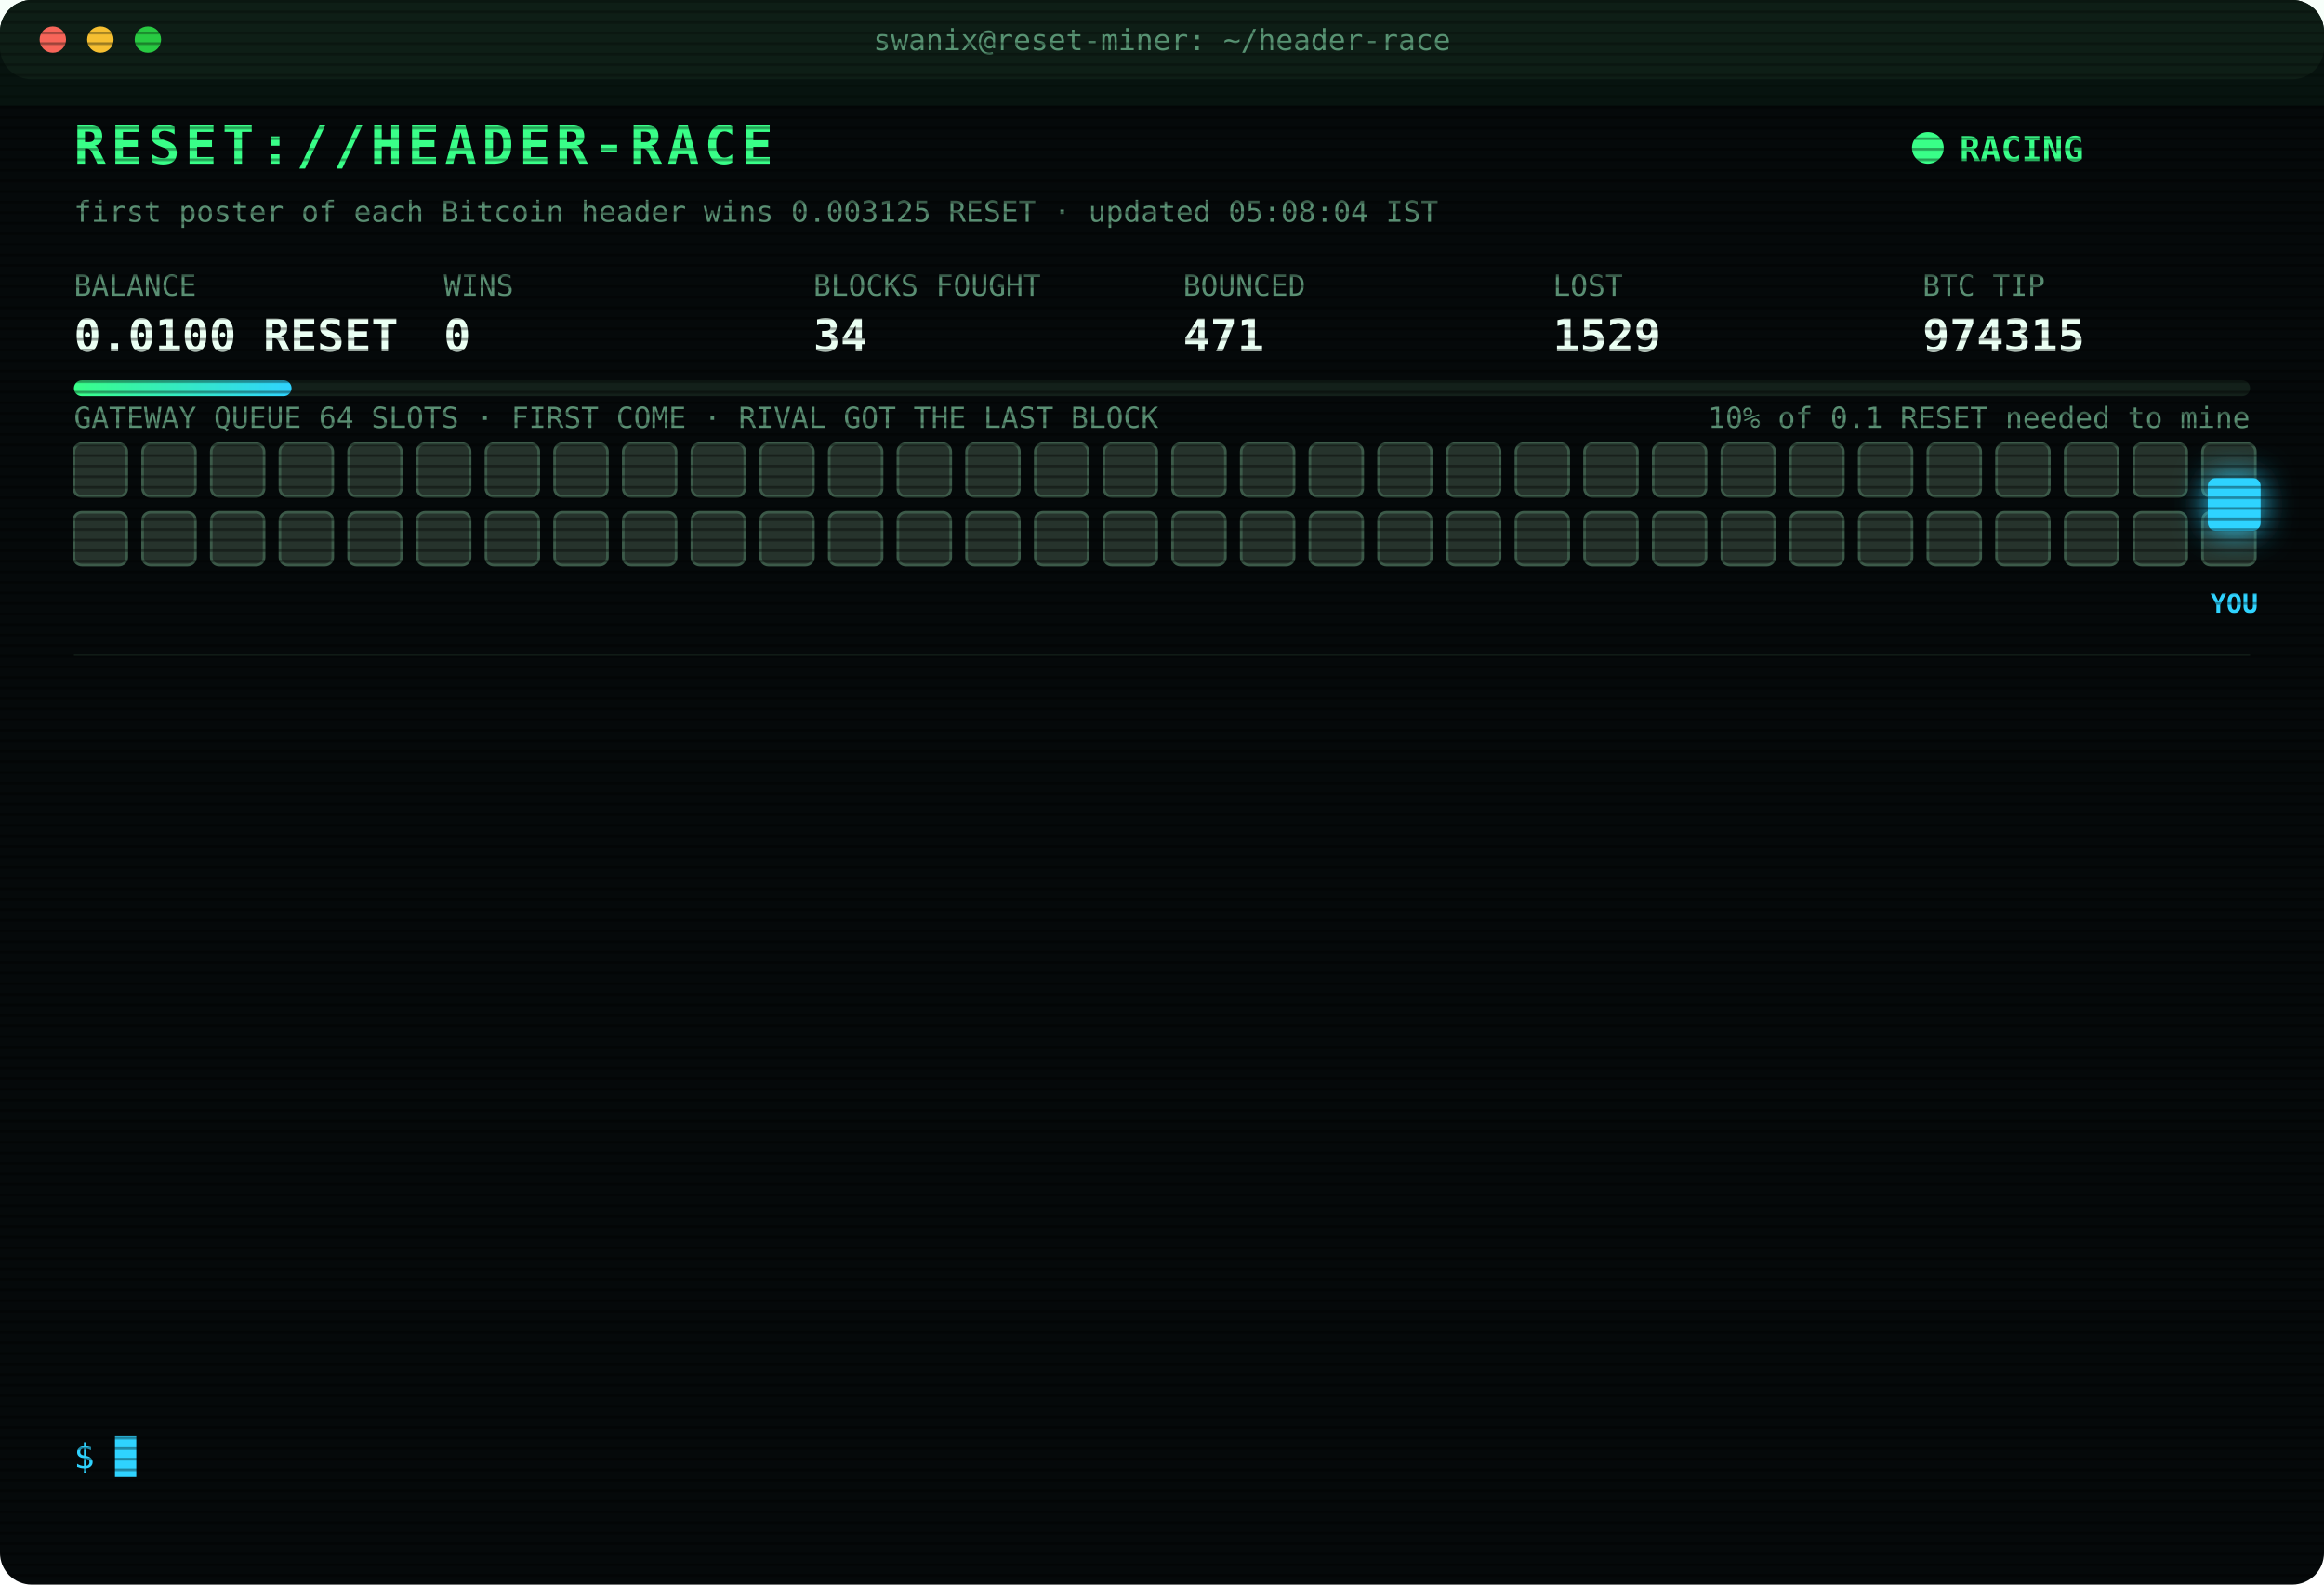
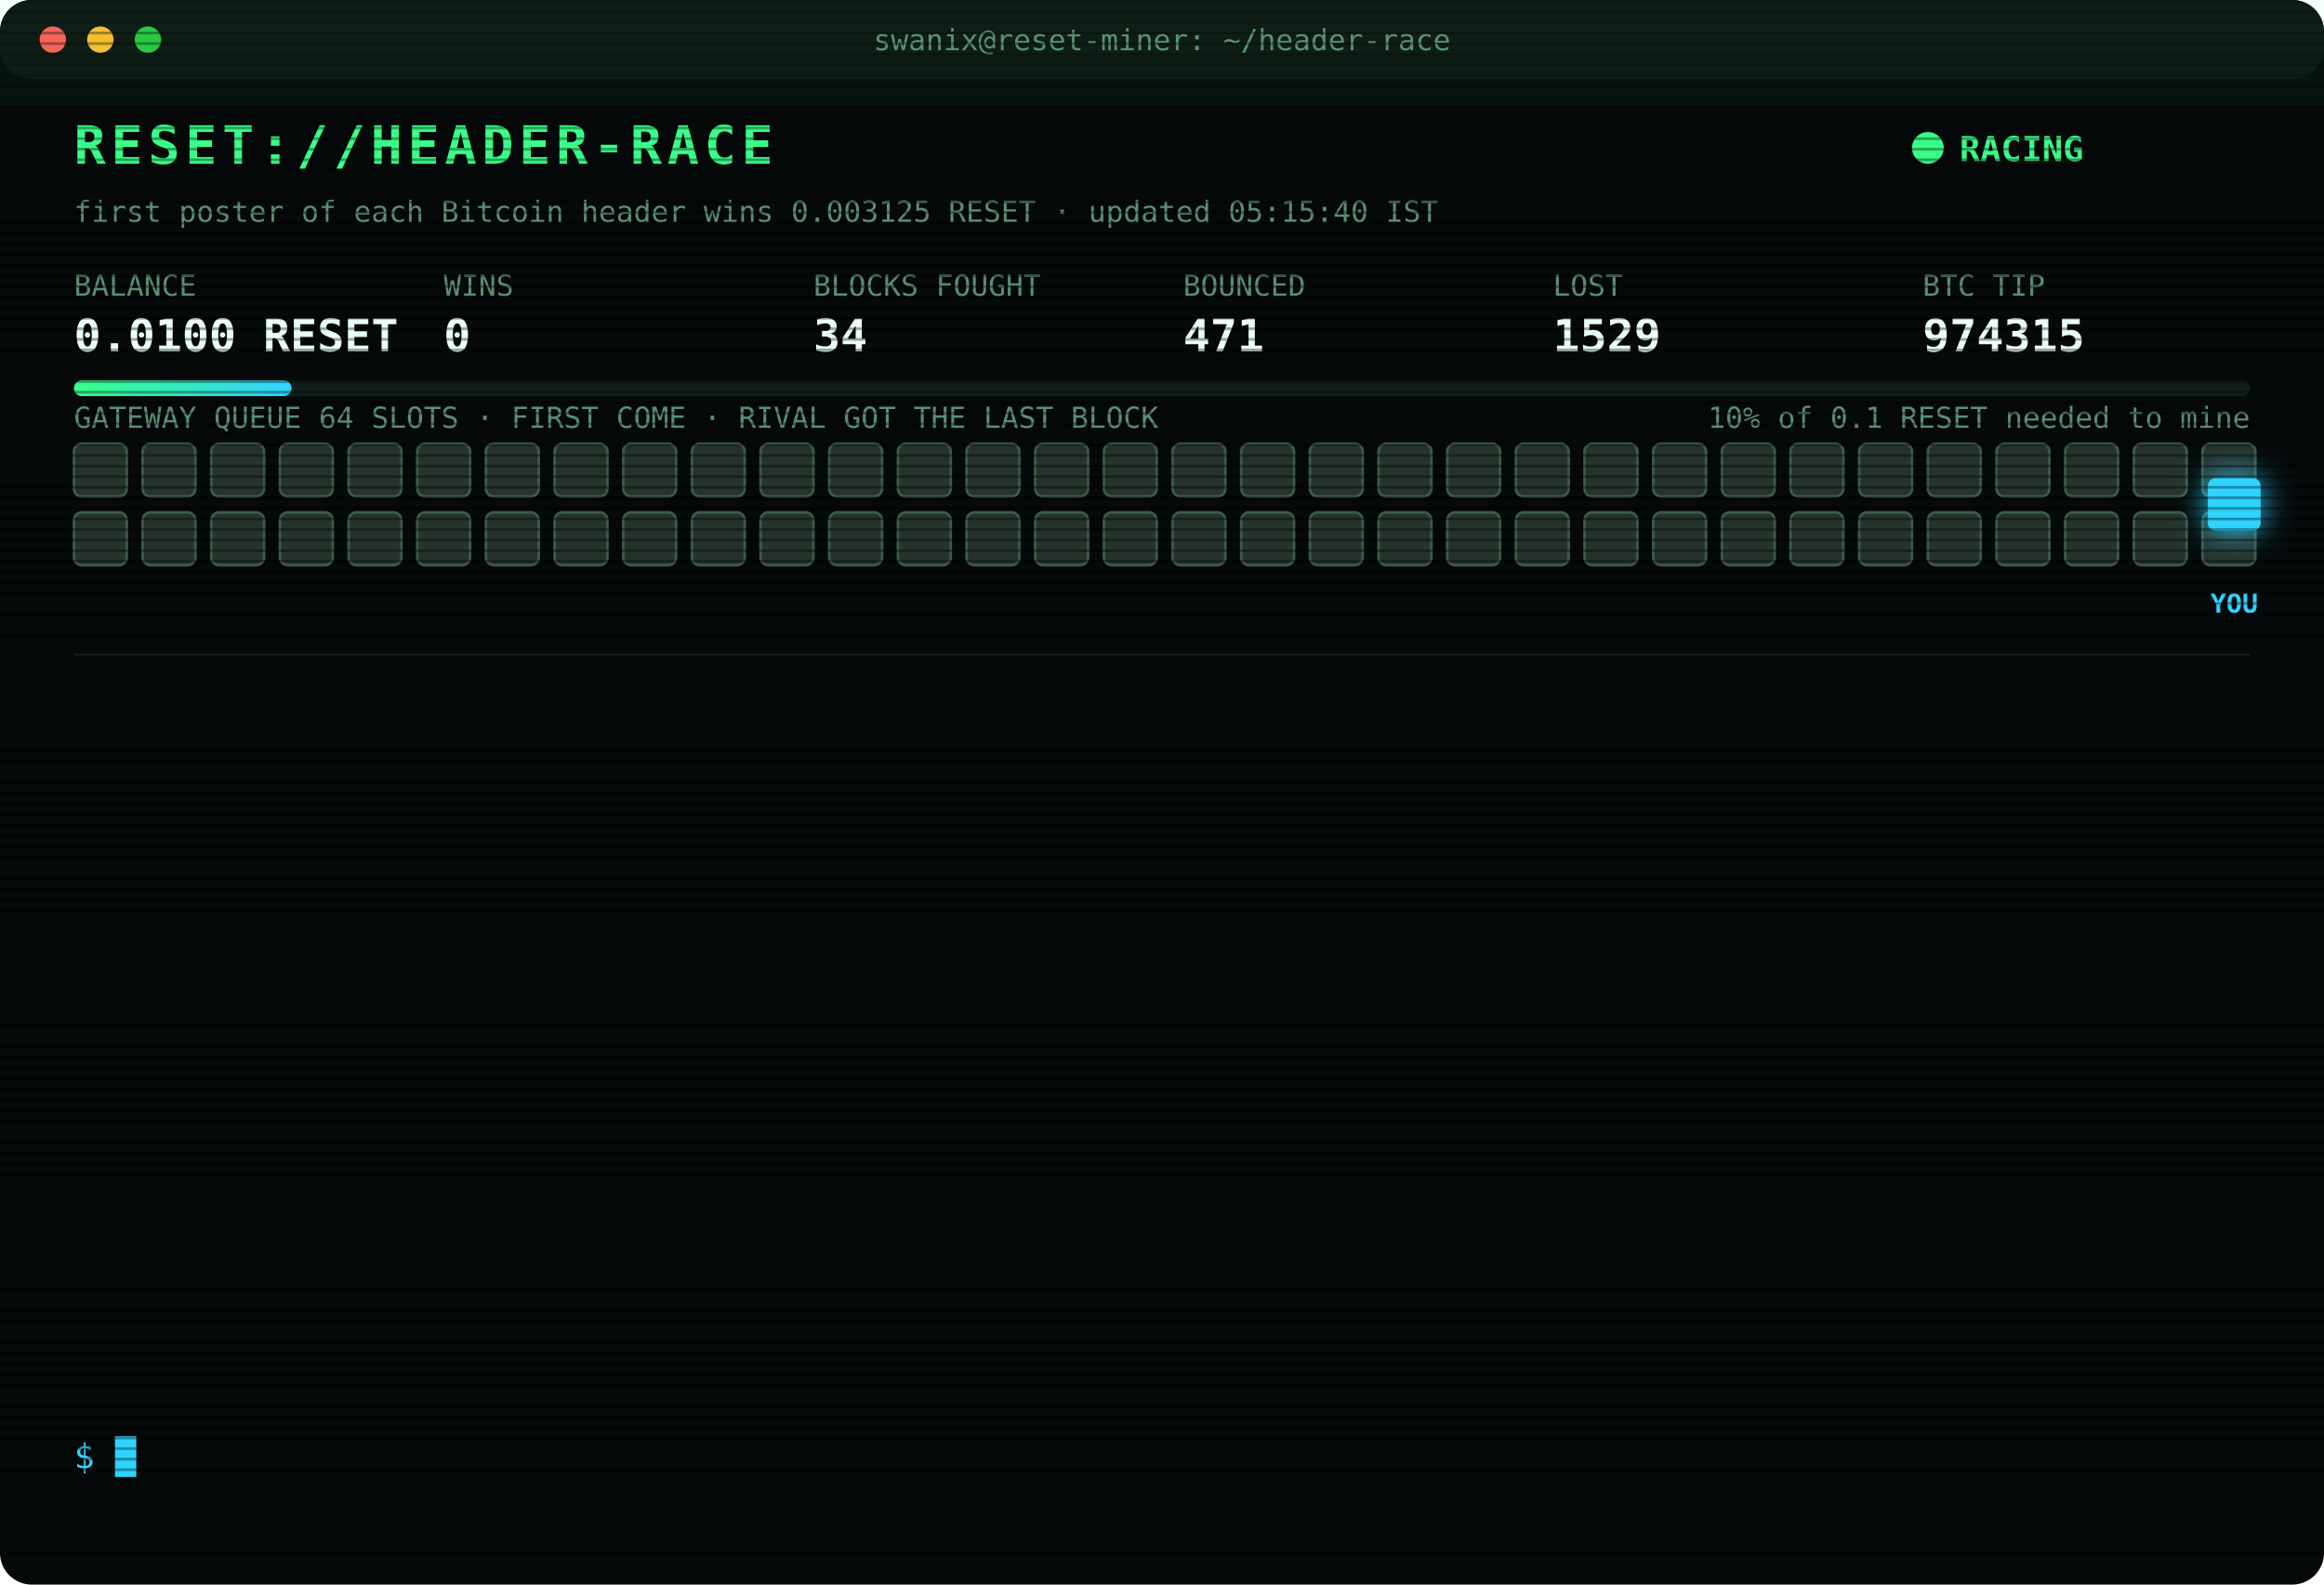
<svg xmlns="http://www.w3.org/2000/svg" width="880" height="600" viewBox="0 0 880 600" font-family="ui-monospace,SFMono-Regular,Menlo,Consolas,monospace">
  <style>
text{font-size:13px;fill:#7CFFB2}
.title{font-size:20px;font-weight:700;fill:#39FF88;letter-spacing:2px;animation:glitch 3s infinite steps(1)}
.sub{fill:#2fd3ff}.k{fill:#5a8f73;font-size:11px}.v{font-size:17px;font-weight:700;fill:#eafff3}
.ts{fill:#3f6b56}.boot{fill:#2fd3ff}.dim{fill:#5a8f73}.bad{fill:#ff4d6d}.warn{fill:#ffd23f}.mag{fill:#ff5cf0}.win{fill:#39FF88;font-weight:700}
.tag{font-size:10px;fill:#2fd3ff;font-weight:700}
.rival{fill:#26332c;stroke:#3c5a49;animation:jam 1.2s infinite alternate}
.idle{fill:#141c18;stroke:#22302a;animation:breathe 4s infinite}
.me{fill:#2fd3ff;filter:drop-shadow(0 0 6px #2fd3ff)}
.hover{animation:nudge 1.1s infinite ease-in-out}.bounce{animation:kick 1.4s infinite}
.ln{opacity:0;animation:in .4s forwards}
.cur{animation:blink 1s infinite steps(1)}
.scan{animation:scan 6s infinite linear}
.led{animation:blink 1.4s infinite}
@keyframes in{from{opacity:0;transform:translateX(-6px)}to{opacity:1;transform:none}}
@keyframes blink{50%{opacity:0}}
@keyframes jam{to{fill:#33463b}}
@keyframes breathe{50%{opacity:.4}}
@keyframes nudge{50%{transform:translateX(-10px)}}
@keyframes kick{0%,100%{transform:none}30%{transform:translateX(-14px)}55%{transform:translateX(10px) translateY(-6px)}}
@keyframes glitch{0%,92%{transform:none}93%{transform:translateX(2px);fill:#ff4d6d}95%{transform:translateX(-2px);fill:#2fd3ff}97%{transform:none}}
@keyframes scan{from{transform:translateY(-40px)}to{transform:translateY(600px)}}
</style>
  <defs>
    <pattern id="sl" width="4" height="4" patternUnits="userSpaceOnUse">
      <rect width="4" height="1" fill="#000" opacity=".35" />
    </pattern>
    <linearGradient id="bar">
      <stop offset="0" stop-color="#39FF88" />
      <stop offset="1" stop-color="#2fd3ff" />
    </linearGradient>
  </defs>
  <rect width="880" height="600" rx="12" fill="#05090a" />
  <rect width="880" height="30" rx="12" fill="#0d1512" />
  <circle cx="20" cy="15" r="5" fill="#ff5f57" />
  <circle cx="38" cy="15" r="5" fill="#febc2e" />
  <circle cx="56" cy="15" r="5" fill="#28c840" />
  <text x="440" y="19" text-anchor="middle" class="k">swanix@reset-miner: ~/header-race</text>
  <text x="28" y="62" class="title">RESET://HEADER-RACE</text>
  <circle class="led" cx="730" cy="56" r="6" fill="#39FF88" />
  <text x="742" y="61" class="win">RACING</text>
-   <text x="28" y="84" class="k">first poster of each Bitcoin header wins 0.003125 RESET · updated 05:08:04 IST</text>
+   <text x="28" y="84" class="k">first poster of each Bitcoin header wins 0.003125 RESET · updated 05:15:40 IST</text>
  <text x="28" y="112" class="k">BALANCE</text>
  <text x="28" y="133" class="v">0.0100 RESET</text>
  <text x="168" y="112" class="k">WINS</text>
  <text x="168" y="133" class="v">0</text>
  <text x="308" y="112" class="k">BLOCKS FOUGHT</text>
  <text x="308" y="133" class="v">34</text>
  <text x="448" y="112" class="k">BOUNCED</text>
  <text x="448" y="133" class="v">471</text>
  <text x="588" y="112" class="k">LOST</text>
  <text x="588" y="133" class="v">1529</text>
  <text x="728" y="112" class="k">BTC TIP</text>
  <text x="728" y="133" class="v">974315</text>
  <rect x="28" y="144" width="824" height="6" rx="3" fill="#13201a" />
  <rect x="28" y="144" width="82.4" height="6" rx="3" fill="url(#bar)" />
  <text x="852" y="162" text-anchor="end" class="k">10% of 0.1 RESET needed to mine</text>
  <text x="28" y="162" class="k">GATEWAY QUEUE 64 SLOTS · FIRST COME · RIVAL GOT THE LAST BLOCK</text>
  <rect class="rival" x="28" y="168" width="20" height="20" rx="3" style="animation-delay:0.00s" />
  <rect class="rival" x="54" y="168" width="20" height="20" rx="3" style="animation-delay:0.05s" />
  <rect class="rival" x="80" y="168" width="20" height="20" rx="3" style="animation-delay:0.10s" />
  <rect class="rival" x="106" y="168" width="20" height="20" rx="3" style="animation-delay:0.15s" />
  <rect class="rival" x="132" y="168" width="20" height="20" rx="3" style="animation-delay:0.20s" />
  <rect class="rival" x="158" y="168" width="20" height="20" rx="3" style="animation-delay:0.25s" />
  <rect class="rival" x="184" y="168" width="20" height="20" rx="3" style="animation-delay:0.30s" />
  <rect class="rival" x="210" y="168" width="20" height="20" rx="3" style="animation-delay:0.35s" />
  <rect class="rival" x="236" y="168" width="20" height="20" rx="3" style="animation-delay:0.40s" />
  <rect class="rival" x="262" y="168" width="20" height="20" rx="3" style="animation-delay:0.45s" />
  <rect class="rival" x="288" y="168" width="20" height="20" rx="3" style="animation-delay:0.50s" />
  <rect class="rival" x="314" y="168" width="20" height="20" rx="3" style="animation-delay:0.55s" />
  <rect class="rival" x="340" y="168" width="20" height="20" rx="3" style="animation-delay:0.60s" />
  <rect class="rival" x="366" y="168" width="20" height="20" rx="3" style="animation-delay:0.65s" />
  <rect class="rival" x="392" y="168" width="20" height="20" rx="3" style="animation-delay:0.70s" />
  <rect class="rival" x="418" y="168" width="20" height="20" rx="3" style="animation-delay:0.75s" />
  <rect class="rival" x="444" y="168" width="20" height="20" rx="3" style="animation-delay:0.80s" />
  <rect class="rival" x="470" y="168" width="20" height="20" rx="3" style="animation-delay:0.85s" />
  <rect class="rival" x="496" y="168" width="20" height="20" rx="3" style="animation-delay:0.90s" />
  <rect class="rival" x="522" y="168" width="20" height="20" rx="3" style="animation-delay:0.95s" />
  <rect class="rival" x="548" y="168" width="20" height="20" rx="3" style="animation-delay:1.00s" />
  <rect class="rival" x="574" y="168" width="20" height="20" rx="3" style="animation-delay:1.05s" />
  <rect class="rival" x="600" y="168" width="20" height="20" rx="3" style="animation-delay:1.10s" />
  <rect class="rival" x="626" y="168" width="20" height="20" rx="3" style="animation-delay:1.15s" />
  <rect class="rival" x="652" y="168" width="20" height="20" rx="3" style="animation-delay:1.20s" />
  <rect class="rival" x="678" y="168" width="20" height="20" rx="3" style="animation-delay:1.25s" />
  <rect class="rival" x="704" y="168" width="20" height="20" rx="3" style="animation-delay:1.30s" />
  <rect class="rival" x="730" y="168" width="20" height="20" rx="3" style="animation-delay:1.35s" />
  <rect class="rival" x="756" y="168" width="20" height="20" rx="3" style="animation-delay:1.40s" />
  <rect class="rival" x="782" y="168" width="20" height="20" rx="3" style="animation-delay:1.45s" />
  <rect class="rival" x="808" y="168" width="20" height="20" rx="3" style="animation-delay:1.50s" />
  <rect class="rival" x="834" y="168" width="20" height="20" rx="3" style="animation-delay:1.55s" />
  <rect class="rival" x="28" y="194" width="20" height="20" rx="3" style="animation-delay:1.60s" />
  <rect class="rival" x="54" y="194" width="20" height="20" rx="3" style="animation-delay:1.65s" />
  <rect class="rival" x="80" y="194" width="20" height="20" rx="3" style="animation-delay:1.70s" />
  <rect class="rival" x="106" y="194" width="20" height="20" rx="3" style="animation-delay:1.75s" />
  <rect class="rival" x="132" y="194" width="20" height="20" rx="3" style="animation-delay:1.80s" />
  <rect class="rival" x="158" y="194" width="20" height="20" rx="3" style="animation-delay:1.85s" />
  <rect class="rival" x="184" y="194" width="20" height="20" rx="3" style="animation-delay:1.90s" />
  <rect class="rival" x="210" y="194" width="20" height="20" rx="3" style="animation-delay:1.95s" />
  <rect class="rival" x="236" y="194" width="20" height="20" rx="3" style="animation-delay:2.00s" />
  <rect class="rival" x="262" y="194" width="20" height="20" rx="3" style="animation-delay:2.05s" />
  <rect class="rival" x="288" y="194" width="20" height="20" rx="3" style="animation-delay:2.10s" />
  <rect class="rival" x="314" y="194" width="20" height="20" rx="3" style="animation-delay:2.15s" />
  <rect class="rival" x="340" y="194" width="20" height="20" rx="3" style="animation-delay:2.20s" />
  <rect class="rival" x="366" y="194" width="20" height="20" rx="3" style="animation-delay:2.25s" />
  <rect class="rival" x="392" y="194" width="20" height="20" rx="3" style="animation-delay:2.30s" />
  <rect class="rival" x="418" y="194" width="20" height="20" rx="3" style="animation-delay:2.35s" />
  <rect class="rival" x="444" y="194" width="20" height="20" rx="3" style="animation-delay:2.40s" />
  <rect class="rival" x="470" y="194" width="20" height="20" rx="3" style="animation-delay:2.45s" />
  <rect class="rival" x="496" y="194" width="20" height="20" rx="3" style="animation-delay:2.50s" />
  <rect class="rival" x="522" y="194" width="20" height="20" rx="3" style="animation-delay:2.55s" />
  <rect class="rival" x="548" y="194" width="20" height="20" rx="3" style="animation-delay:2.60s" />
  <rect class="rival" x="574" y="194" width="20" height="20" rx="3" style="animation-delay:2.65s" />
  <rect class="rival" x="600" y="194" width="20" height="20" rx="3" style="animation-delay:2.70s" />
  <rect class="rival" x="626" y="194" width="20" height="20" rx="3" style="animation-delay:2.75s" />
  <rect class="rival" x="652" y="194" width="20" height="20" rx="3" style="animation-delay:2.80s" />
  <rect class="rival" x="678" y="194" width="20" height="20" rx="3" style="animation-delay:2.85s" />
  <rect class="rival" x="704" y="194" width="20" height="20" rx="3" style="animation-delay:2.90s" />
  <rect class="rival" x="730" y="194" width="20" height="20" rx="3" style="animation-delay:2.95s" />
  <rect class="rival" x="756" y="194" width="20" height="20" rx="3" style="animation-delay:3.00s" />
  <rect class="rival" x="782" y="194" width="20" height="20" rx="3" style="animation-delay:3.05s" />
  <rect class="rival" x="808" y="194" width="20" height="20" rx="3" style="animation-delay:3.10s" />
  <rect class="rival" x="834" y="194" width="20" height="20" rx="3" style="animation-delay:3.15s" />
  <g class="hover">
    <rect class="me" x="836" y="181" width="20" height="20" rx="3" />
    <text class="tag" x="846" y="232" text-anchor="middle">YOU</text>
  </g>
  <line x1="28" x2="852" y1="248" y2="248" stroke="#13201a" />
  <g class="ln" style="animation-delay:0.40s">
    <text x="28" y="270" class="ts">02:33:39</text>
    <text x="104" y="270" class="bad">[LOST] #974300 taken by a rival miner</text>
  </g>
  <g class="ln" style="animation-delay:0.65s">
    <text x="28" y="292" class="ts">02:35:03</text>
    <text x="104" y="292" class="bad">[LOST] #974301 taken by a rival miner</text>
  </g>
  <g class="ln" style="animation-delay:0.90s">
    <text x="28" y="314" class="ts">02:52:40</text>
    <text x="104" y="314" class="bad">[LOST] #974303 taken by a rival miner</text>
  </g>
  <g class="ln" style="animation-delay:1.15s">
    <text x="28" y="336" class="ts">02:52:47</text>
    <text x="104" y="336" class="bad">[LOST] #974304 taken by a rival miner</text>
  </g>
  <g class="ln" style="animation-delay:1.40s">
    <text x="28" y="358" class="ts">03:02:39</text>
    <text x="104" y="358" class="bad">[LOST] #974305 taken by a rival miner</text>
  </g>
  <g class="ln" style="animation-delay:1.65s">
    <text x="28" y="380" class="ts">03:21:00</text>
    <text x="104" y="380" class="bad">[LOST] #974306 taken by a rival miner</text>
  </g>
  <g class="ln" style="animation-delay:1.90s">
    <text x="28" y="402" class="ts">03:34:29</text>
    <text x="104" y="402" class="bad">[LOST] #974307 taken by a rival miner</text>
  </g>
  <g class="ln" style="animation-delay:2.15s">
    <text x="28" y="424" class="ts">03:41:49</text>
    <text x="104" y="424" class="bad">[LOST] #974308 taken by a rival miner</text>
  </g>
  <g class="ln" style="animation-delay:2.40s">
    <text x="28" y="446" class="ts">03:57:52</text>
    <text x="104" y="446" class="bad">[LOST] #974309 taken by a rival miner</text>
  </g>
  <g class="ln" style="animation-delay:2.65s">
    <text x="28" y="468" class="ts">04:07:41</text>
    <text x="104" y="468" class="bad">[LOST] #974310 taken by a rival miner</text>
  </g>
  <g class="ln" style="animation-delay:2.90s">
    <text x="28" y="490" class="ts">04:22:33</text>
    <text x="104" y="490" class="bad">[LOST] #974311 taken by a rival miner</text>
  </g>
  <g class="ln" style="animation-delay:3.15s">
    <text x="28" y="512" class="ts">04:54:50</text>
    <text x="104" y="512" class="bad">[LOST] #974313 taken by a rival miner</text>
  </g>
  <g class="ln" style="animation-delay:3.40s">
    <text x="28" y="534" class="ts">05:08:04</text>
    <text x="104" y="534" class="bad">[LOST] #974315 taken by a rival miner</text>
  </g>
  <text x="28" y="556" class="sub">$ <tspan class="cur">█</tspan>
  </text>
  <rect width="880" height="600" rx="12" fill="url(#sl)" pointer-events="none" />
  <rect class="scan" width="880" height="40" fill="#39FF88" opacity=".04" />
</svg>
